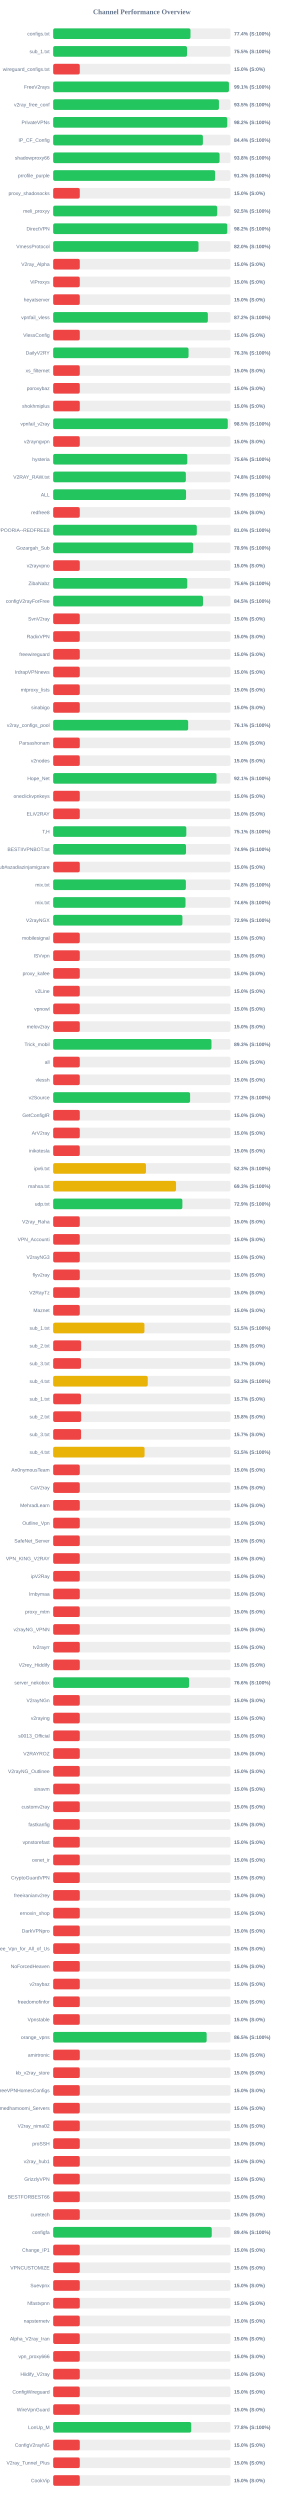
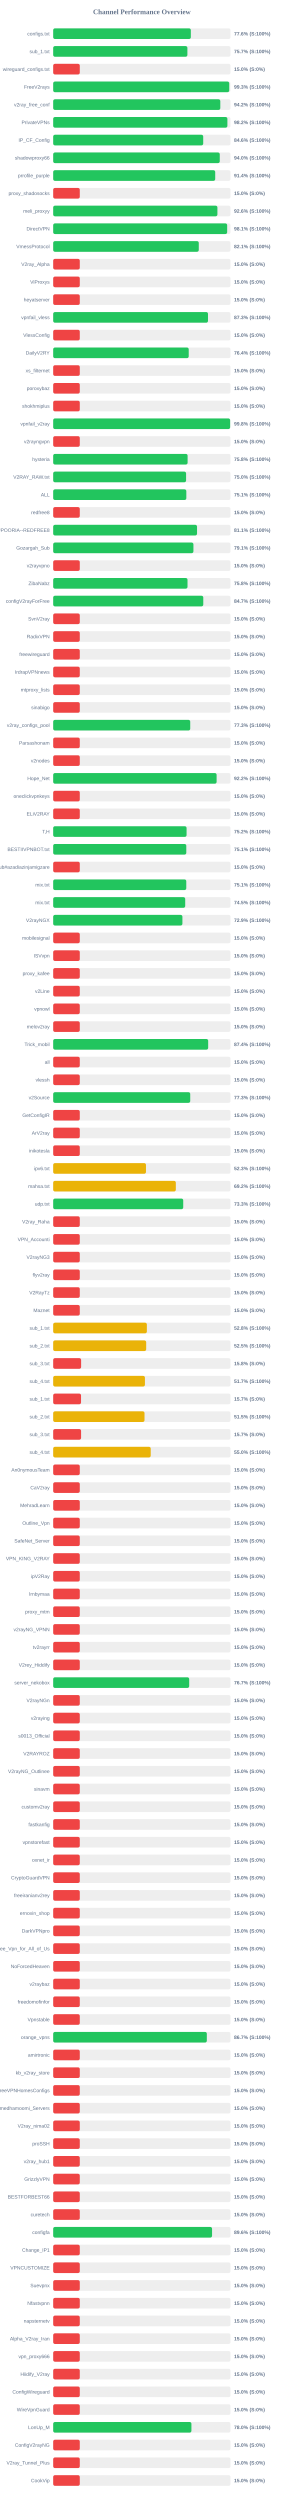
<svg xmlns="http://www.w3.org/2000/svg" width="800" height="7050" version="1.1">
  <style>
        .row { font: 14px Arial; fill: #64748b; }
        .score { font: bold 14px Arial; fill: #64748b; }
    </style>
  <text x="400" y="40" text-anchor="middle" font-size="20px" font-weight="bold" fill="#64748b">Channel Performance Overview</text>
  <rect x="150" y="80" width="500" height="30" fill="#eee" rx="5" />
-   <rect x="150" y="80" width="387.15" height="30" fill="#22c55e" rx="5" />
+   <rect x="150" y="80" width="388.15" height="30" fill="#22c55e" rx="5" />
  <text x="140" y="100" text-anchor="end" class="row">configs.txt</text>
-   <text x="660" y="100" text-anchor="start" class="score">77.4% (S:100%)</text>
+   <text x="660" y="100" text-anchor="start" class="score">77.6% (S:100%)</text>
  <rect x="150" y="130" width="500" height="30" fill="#eee" rx="5" />
-   <rect x="150" y="130" width="377.4" height="30" fill="#22c55e" rx="5" />
+   <rect x="150" y="130" width="378.45" height="30" fill="#22c55e" rx="5" />
  <text x="140" y="150" text-anchor="end" class="row">sub_1.txt</text>
-   <text x="660" y="150" text-anchor="start" class="score">75.5% (S:100%)</text>
+   <text x="660" y="150" text-anchor="start" class="score">75.7% (S:100%)</text>
  <rect x="150" y="180" width="500" height="30" fill="#eee" rx="5" />
  <rect x="150" y="180" width="75.0" height="30" fill="#ef4444" rx="5" />
  <text x="140" y="200" text-anchor="end" class="row">wireguard_configs.txt</text>
  <text x="660" y="200" text-anchor="start" class="score">15.0% (S:0%)</text>
  <rect x="150" y="230" width="500" height="30" fill="#eee" rx="5" />
-   <rect x="150" y="230" width="495.6" height="30" fill="#22c55e" rx="5" />
+   <rect x="150" y="230" width="496.45" height="30" fill="#22c55e" rx="5" />
  <text x="140" y="250" text-anchor="end" class="row">FreeV2rays</text>
-   <text x="660" y="250" text-anchor="start" class="score">99.1% (S:100%)</text>
+   <text x="660" y="250" text-anchor="start" class="score">99.3% (S:100%)</text>
  <rect x="150" y="280" width="500" height="30" fill="#eee" rx="5" />
-   <rect x="150" y="280" width="467.4" height="30" fill="#22c55e" rx="5" />
+   <rect x="150" y="280" width="471.25" height="30" fill="#22c55e" rx="5" />
  <text x="140" y="300" text-anchor="end" class="row">v2ray_free_conf</text>
-   <text x="660" y="300" text-anchor="start" class="score">93.5% (S:100%)</text>
+   <text x="660" y="300" text-anchor="start" class="score">94.2% (S:100%)</text>
  <rect x="150" y="330" width="500" height="30" fill="#eee" rx="5" />
-   <rect x="150" y="330" width="490.85" height="30" fill="#22c55e" rx="5" />
+   <rect x="150" y="330" width="491.25" height="30" fill="#22c55e" rx="5" />
  <text x="140" y="350" text-anchor="end" class="row">PrivateVPNs</text>
  <text x="660" y="350" text-anchor="start" class="score">98.2% (S:100%)</text>
  <rect x="150" y="380" width="500" height="30" fill="#eee" rx="5" />
-   <rect x="150" y="380" width="422.15" height="30" fill="#22c55e" rx="5" />
+   <rect x="150" y="380" width="423.05" height="30" fill="#22c55e" rx="5" />
  <text x="140" y="400" text-anchor="end" class="row">IP_CF_Config</text>
-   <text x="660" y="400" text-anchor="start" class="score">84.4% (S:100%)</text>
+   <text x="660" y="400" text-anchor="start" class="score">84.6% (S:100%)</text>
  <rect x="150" y="430" width="500" height="30" fill="#eee" rx="5" />
-   <rect x="150" y="430" width="469.15" height="30" fill="#22c55e" rx="5" />
+   <rect x="150" y="430" width="469.75" height="30" fill="#22c55e" rx="5" />
  <text x="140" y="450" text-anchor="end" class="row">shadowproxy66</text>
-   <text x="660" y="450" text-anchor="start" class="score">93.8% (S:100%)</text>
+   <text x="660" y="450" text-anchor="start" class="score">94.0% (S:100%)</text>
  <rect x="150" y="480" width="500" height="30" fill="#eee" rx="5" />
-   <rect x="150" y="480" width="456.5" height="30" fill="#22c55e" rx="5" />
+   <rect x="150" y="480" width="456.9" height="30" fill="#22c55e" rx="5" />
  <text x="140" y="500" text-anchor="end" class="row">prrofile_purple</text>
-   <text x="660" y="500" text-anchor="start" class="score">91.3% (S:100%)</text>
+   <text x="660" y="500" text-anchor="start" class="score">91.4% (S:100%)</text>
  <rect x="150" y="530" width="500" height="30" fill="#eee" rx="5" />
  <rect x="150" y="530" width="75.0" height="30" fill="#ef4444" rx="5" />
  <text x="140" y="550" text-anchor="end" class="row">proxy_shadosocks</text>
  <text x="660" y="550" text-anchor="start" class="score">15.0% (S:0%)</text>
  <rect x="150" y="580" width="500" height="30" fill="#eee" rx="5" />
-   <rect x="150" y="580" width="462.5" height="30" fill="#22c55e" rx="5" />
+   <rect x="150" y="580" width="463.1" height="30" fill="#22c55e" rx="5" />
  <text x="140" y="600" text-anchor="end" class="row">meli_proxyy</text>
-   <text x="660" y="600" text-anchor="start" class="score">92.5% (S:100%)</text>
+   <text x="660" y="600" text-anchor="start" class="score">92.6% (S:100%)</text>
  <rect x="150" y="630" width="500" height="30" fill="#eee" rx="5" />
-   <rect x="150" y="630" width="490.9" height="30" fill="#22c55e" rx="5" />
+   <rect x="150" y="630" width="490.6" height="30" fill="#22c55e" rx="5" />
  <text x="140" y="650" text-anchor="end" class="row">DirectVPN</text>
-   <text x="660" y="650" text-anchor="start" class="score">98.2% (S:100%)</text>
+   <text x="660" y="650" text-anchor="start" class="score">98.1% (S:100%)</text>
  <rect x="150" y="680" width="500" height="30" fill="#eee" rx="5" />
-   <rect x="150" y="680" width="409.8" height="30" fill="#22c55e" rx="5" />
+   <rect x="150" y="680" width="410.55" height="30" fill="#22c55e" rx="5" />
  <text x="140" y="700" text-anchor="end" class="row">VmessProtocol</text>
-   <text x="660" y="700" text-anchor="start" class="score">82.0% (S:100%)</text>
+   <text x="660" y="700" text-anchor="start" class="score">82.1% (S:100%)</text>
  <rect x="150" y="730" width="500" height="30" fill="#eee" rx="5" />
  <rect x="150" y="730" width="75.0" height="30" fill="#ef4444" rx="5" />
  <text x="140" y="750" text-anchor="end" class="row">V2ray_Alpha</text>
  <text x="660" y="750" text-anchor="start" class="score">15.0% (S:0%)</text>
  <rect x="150" y="780" width="500" height="30" fill="#eee" rx="5" />
  <rect x="150" y="780" width="75.0" height="30" fill="#ef4444" rx="5" />
  <text x="140" y="800" text-anchor="end" class="row">ViProxys</text>
  <text x="660" y="800" text-anchor="start" class="score">15.0% (S:0%)</text>
  <rect x="150" y="830" width="500" height="30" fill="#eee" rx="5" />
  <rect x="150" y="830" width="75.0" height="30" fill="#ef4444" rx="5" />
  <text x="140" y="850" text-anchor="end" class="row">heyatserver</text>
  <text x="660" y="850" text-anchor="start" class="score">15.0% (S:0%)</text>
  <rect x="150" y="880" width="500" height="30" fill="#eee" rx="5" />
-   <rect x="150" y="880" width="436.15" height="30" fill="#22c55e" rx="5" />
+   <rect x="150" y="880" width="436.55" height="30" fill="#22c55e" rx="5" />
  <text x="140" y="900" text-anchor="end" class="row">vpnfail_vless</text>
-   <text x="660" y="900" text-anchor="start" class="score">87.2% (S:100%)</text>
+   <text x="660" y="900" text-anchor="start" class="score">87.3% (S:100%)</text>
  <rect x="150" y="930" width="500" height="30" fill="#eee" rx="5" />
  <rect x="150" y="930" width="75.0" height="30" fill="#ef4444" rx="5" />
  <text x="140" y="950" text-anchor="end" class="row">VlessConfig</text>
  <text x="660" y="950" text-anchor="start" class="score">15.0% (S:0%)</text>
  <rect x="150" y="980" width="500" height="30" fill="#eee" rx="5" />
-   <rect x="150" y="980" width="381.7" height="30" fill="#22c55e" rx="5" />
+   <rect x="150" y="980" width="382.2" height="30" fill="#22c55e" rx="5" />
  <text x="140" y="1000" text-anchor="end" class="row">DailyV2RY</text>
-   <text x="660" y="1000" text-anchor="start" class="score">76.3% (S:100%)</text>
+   <text x="660" y="1000" text-anchor="start" class="score">76.4% (S:100%)</text>
  <rect x="150" y="1030" width="500" height="30" fill="#eee" rx="5" />
  <rect x="150" y="1030" width="75.0" height="30" fill="#ef4444" rx="5" />
  <text x="140" y="1050" text-anchor="end" class="row">xs_filternet</text>
  <text x="660" y="1050" text-anchor="start" class="score">15.0% (S:0%)</text>
  <rect x="150" y="1080" width="500" height="30" fill="#eee" rx="5" />
  <rect x="150" y="1080" width="75.0" height="30" fill="#ef4444" rx="5" />
  <text x="140" y="1100" text-anchor="end" class="row">poroxybaz</text>
  <text x="660" y="1100" text-anchor="start" class="score">15.0% (S:0%)</text>
  <rect x="150" y="1130" width="500" height="30" fill="#eee" rx="5" />
  <rect x="150" y="1130" width="75.0" height="30" fill="#ef4444" rx="5" />
  <text x="140" y="1150" text-anchor="end" class="row">shokhmiplus</text>
  <text x="660" y="1150" text-anchor="start" class="score">15.0% (S:0%)</text>
  <rect x="150" y="1180" width="500" height="30" fill="#eee" rx="5" />
-   <rect x="150" y="1180" width="492.35" height="30" fill="#22c55e" rx="5" />
+   <rect x="150" y="1180" width="498.95" height="30" fill="#22c55e" rx="5" />
  <text x="140" y="1200" text-anchor="end" class="row">vpnfail_v2ray</text>
-   <text x="660" y="1200" text-anchor="start" class="score">98.5% (S:100%)</text>
+   <text x="660" y="1200" text-anchor="start" class="score">99.8% (S:100%)</text>
  <rect x="150" y="1230" width="500" height="30" fill="#eee" rx="5" />
  <rect x="150" y="1230" width="75.0" height="30" fill="#ef4444" rx="5" />
  <text x="140" y="1250" text-anchor="end" class="row">v2rayngvpn</text>
  <text x="660" y="1250" text-anchor="start" class="score">15.0% (S:0%)</text>
  <rect x="150" y="1280" width="500" height="30" fill="#eee" rx="5" />
-   <rect x="150" y="1280" width="378.15" height="30" fill="#22c55e" rx="5" />
+   <rect x="150" y="1280" width="379.05" height="30" fill="#22c55e" rx="5" />
  <text x="140" y="1300" text-anchor="end" class="row">hysteria</text>
-   <text x="660" y="1300" text-anchor="start" class="score">75.6% (S:100%)</text>
+   <text x="660" y="1300" text-anchor="start" class="score">75.8% (S:100%)</text>
  <rect x="150" y="1330" width="500" height="30" fill="#eee" rx="5" />
-   <rect x="150" y="1330" width="374.1" height="30" fill="#22c55e" rx="5" />
+   <rect x="150" y="1330" width="374.75" height="30" fill="#22c55e" rx="5" />
  <text x="140" y="1350" text-anchor="end" class="row">V2RAY_RAW.txt</text>
-   <text x="660" y="1350" text-anchor="start" class="score">74.8% (S:100%)</text>
+   <text x="660" y="1350" text-anchor="start" class="score">75.0% (S:100%)</text>
  <rect x="150" y="1380" width="500" height="30" fill="#eee" rx="5" />
-   <rect x="150" y="1380" width="374.65" height="30" fill="#22c55e" rx="5" />
+   <rect x="150" y="1380" width="375.45" height="30" fill="#22c55e" rx="5" />
  <text x="140" y="1400" text-anchor="end" class="row">ALL</text>
-   <text x="660" y="1400" text-anchor="start" class="score">74.9% (S:100%)</text>
+   <text x="660" y="1400" text-anchor="start" class="score">75.1% (S:100%)</text>
  <rect x="150" y="1430" width="500" height="30" fill="#eee" rx="5" />
  <rect x="150" y="1430" width="75.0" height="30" fill="#ef4444" rx="5" />
  <text x="140" y="1450" text-anchor="end" class="row">redfree8</text>
  <text x="660" y="1450" text-anchor="start" class="score">15.0% (S:0%)</text>
  <rect x="150" y="1480" width="500" height="30" fill="#eee" rx="5" />
-   <rect x="150" y="1480" width="405.0" height="30" fill="#22c55e" rx="5" />
+   <rect x="150" y="1480" width="405.65" height="30" fill="#22c55e" rx="5" />
  <text x="140" y="1500" text-anchor="end" class="row">POORIA--REDFREE8.txt#POORIA--REDFREE8</text>
-   <text x="660" y="1500" text-anchor="start" class="score">81.0% (S:100%)</text>
+   <text x="660" y="1500" text-anchor="start" class="score">81.1% (S:100%)</text>
  <rect x="150" y="1530" width="500" height="30" fill="#eee" rx="5" />
-   <rect x="150" y="1530" width="394.65" height="30" fill="#22c55e" rx="5" />
+   <rect x="150" y="1530" width="395.45" height="30" fill="#22c55e" rx="5" />
  <text x="140" y="1550" text-anchor="end" class="row">Gozargah_Sub</text>
-   <text x="660" y="1550" text-anchor="start" class="score">78.9% (S:100%)</text>
+   <text x="660" y="1550" text-anchor="start" class="score">79.1% (S:100%)</text>
  <rect x="150" y="1580" width="500" height="30" fill="#eee" rx="5" />
  <rect x="150" y="1580" width="75.0" height="30" fill="#ef4444" rx="5" />
  <text x="140" y="1600" text-anchor="end" class="row">v2rayvpno</text>
  <text x="660" y="1600" text-anchor="start" class="score">15.0% (S:0%)</text>
  <rect x="150" y="1630" width="500" height="30" fill="#eee" rx="5" />
-   <rect x="150" y="1630" width="378.0" height="30" fill="#22c55e" rx="5" />
+   <rect x="150" y="1630" width="378.8" height="30" fill="#22c55e" rx="5" />
  <text x="140" y="1650" text-anchor="end" class="row">ZibaNabz</text>
-   <text x="660" y="1650" text-anchor="start" class="score">75.6% (S:100%)</text>
+   <text x="660" y="1650" text-anchor="start" class="score">75.8% (S:100%)</text>
  <rect x="150" y="1680" width="500" height="30" fill="#eee" rx="5" />
-   <rect x="150" y="1680" width="422.45" height="30" fill="#22c55e" rx="5" />
+   <rect x="150" y="1680" width="423.25" height="30" fill="#22c55e" rx="5" />
  <text x="140" y="1700" text-anchor="end" class="row">configV2rayForFree</text>
-   <text x="660" y="1700" text-anchor="start" class="score">84.5% (S:100%)</text>
+   <text x="660" y="1700" text-anchor="start" class="score">84.7% (S:100%)</text>
  <rect x="150" y="1730" width="500" height="30" fill="#eee" rx="5" />
  <rect x="150" y="1730" width="75.0" height="30" fill="#ef4444" rx="5" />
  <text x="140" y="1750" text-anchor="end" class="row">SvnV2ray</text>
  <text x="660" y="1750" text-anchor="start" class="score">15.0% (S:0%)</text>
  <rect x="150" y="1780" width="500" height="30" fill="#eee" rx="5" />
  <rect x="150" y="1780" width="75.0" height="30" fill="#ef4444" rx="5" />
  <text x="140" y="1800" text-anchor="end" class="row">RadixVPN</text>
  <text x="660" y="1800" text-anchor="start" class="score">15.0% (S:0%)</text>
  <rect x="150" y="1830" width="500" height="30" fill="#eee" rx="5" />
  <rect x="150" y="1830" width="75.0" height="30" fill="#ef4444" rx="5" />
  <text x="140" y="1850" text-anchor="end" class="row">freewireguard</text>
  <text x="660" y="1850" text-anchor="start" class="score">15.0% (S:0%)</text>
  <rect x="150" y="1880" width="500" height="30" fill="#eee" rx="5" />
  <rect x="150" y="1880" width="75.0" height="30" fill="#ef4444" rx="5" />
  <text x="140" y="1900" text-anchor="end" class="row">IrdrapVPNnews</text>
  <text x="660" y="1900" text-anchor="start" class="score">15.0% (S:0%)</text>
  <rect x="150" y="1930" width="500" height="30" fill="#eee" rx="5" />
  <rect x="150" y="1930" width="75.0" height="30" fill="#ef4444" rx="5" />
  <text x="140" y="1950" text-anchor="end" class="row">mtproxy_lists</text>
  <text x="660" y="1950" text-anchor="start" class="score">15.0% (S:0%)</text>
  <rect x="150" y="1980" width="500" height="30" fill="#eee" rx="5" />
  <rect x="150" y="1980" width="75.0" height="30" fill="#ef4444" rx="5" />
  <text x="140" y="2000" text-anchor="end" class="row">sinabigo</text>
  <text x="660" y="2000" text-anchor="start" class="score">15.0% (S:0%)</text>
  <rect x="150" y="2030" width="500" height="30" fill="#eee" rx="5" />
-   <rect x="150" y="2030" width="380.6" height="30" fill="#22c55e" rx="5" />
+   <rect x="150" y="2030" width="386.45" height="30" fill="#22c55e" rx="5" />
  <text x="140" y="2050" text-anchor="end" class="row">v2ray_configs_pool</text>
-   <text x="660" y="2050" text-anchor="start" class="score">76.1% (S:100%)</text>
+   <text x="660" y="2050" text-anchor="start" class="score">77.3% (S:100%)</text>
  <rect x="150" y="2080" width="500" height="30" fill="#eee" rx="5" />
  <rect x="150" y="2080" width="75.0" height="30" fill="#ef4444" rx="5" />
  <text x="140" y="2100" text-anchor="end" class="row">Parsashonam</text>
  <text x="660" y="2100" text-anchor="start" class="score">15.0% (S:0%)</text>
  <rect x="150" y="2130" width="500" height="30" fill="#eee" rx="5" />
  <rect x="150" y="2130" width="75.0" height="30" fill="#ef4444" rx="5" />
  <text x="140" y="2150" text-anchor="end" class="row">v2nodes</text>
  <text x="660" y="2150" text-anchor="start" class="score">15.0% (S:0%)</text>
  <rect x="150" y="2180" width="500" height="30" fill="#eee" rx="5" />
-   <rect x="150" y="2180" width="460.6" height="30" fill="#22c55e" rx="5" />
+   <rect x="150" y="2180" width="460.85" height="30" fill="#22c55e" rx="5" />
  <text x="140" y="2200" text-anchor="end" class="row">Hope_Net</text>
-   <text x="660" y="2200" text-anchor="start" class="score">92.1% (S:100%)</text>
+   <text x="660" y="2200" text-anchor="start" class="score">92.2% (S:100%)</text>
  <rect x="150" y="2230" width="500" height="30" fill="#eee" rx="5" />
  <rect x="150" y="2230" width="75.0" height="30" fill="#ef4444" rx="5" />
  <text x="140" y="2250" text-anchor="end" class="row">oneclickvpnkeys</text>
  <text x="660" y="2250" text-anchor="start" class="score">15.0% (S:0%)</text>
  <rect x="150" y="2280" width="500" height="30" fill="#eee" rx="5" />
  <rect x="150" y="2280" width="75.0" height="30" fill="#ef4444" rx="5" />
  <text x="140" y="2300" text-anchor="end" class="row">ELiV2RAY</text>
  <text x="660" y="2300" text-anchor="start" class="score">15.0% (S:0%)</text>
  <rect x="150" y="2330" width="500" height="30" fill="#eee" rx="5" />
-   <rect x="150" y="2330" width="375.4" height="30" fill="#22c55e" rx="5" />
+   <rect x="150" y="2330" width="376.15" height="30" fill="#22c55e" rx="5" />
  <text x="140" y="2350" text-anchor="end" class="row">T,H</text>
-   <text x="660" y="2350" text-anchor="start" class="score">75.1% (S:100%)</text>
+   <text x="660" y="2350" text-anchor="start" class="score">75.2% (S:100%)</text>
  <rect x="150" y="2380" width="500" height="30" fill="#eee" rx="5" />
-   <rect x="150" y="2380" width="374.55" height="30" fill="#22c55e" rx="5" />
+   <rect x="150" y="2380" width="375.35" height="30" fill="#22c55e" rx="5" />
  <text x="140" y="2400" text-anchor="end" class="row">BESTIIVPNBOT.txt</text>
-   <text x="660" y="2400" text-anchor="start" class="score">74.9% (S:100%)</text>
+   <text x="660" y="2400" text-anchor="start" class="score">75.1% (S:100%)</text>
  <rect x="150" y="2430" width="500" height="30" fill="#eee" rx="5" />
  <rect x="150" y="2430" width="75.0" height="30" fill="#ef4444" rx="5" />
  <text x="140" y="2450" text-anchor="end" class="row">Sub#azadiazinjamigzare</text>
  <text x="660" y="2450" text-anchor="start" class="score">15.0% (S:0%)</text>
  <rect x="150" y="2480" width="500" height="30" fill="#eee" rx="5" />
-   <rect x="150" y="2480" width="374.15" height="30" fill="#22c55e" rx="5" />
+   <rect x="150" y="2480" width="375.3" height="30" fill="#22c55e" rx="5" />
  <text x="140" y="2500" text-anchor="end" class="row">mix.txt</text>
-   <text x="660" y="2500" text-anchor="start" class="score">74.8% (S:100%)</text>
+   <text x="660" y="2500" text-anchor="start" class="score">75.1% (S:100%)</text>
  <rect x="150" y="2530" width="500" height="30" fill="#eee" rx="5" />
-   <rect x="150" y="2530" width="373.1" height="30" fill="#22c55e" rx="5" />
+   <rect x="150" y="2530" width="372.3" height="30" fill="#22c55e" rx="5" />
  <text x="140" y="2550" text-anchor="end" class="row">mix.txt</text>
-   <text x="660" y="2550" text-anchor="start" class="score">74.6% (S:100%)</text>
+   <text x="660" y="2550" text-anchor="start" class="score">74.5% (S:100%)</text>
  <rect x="150" y="2580" width="500" height="30" fill="#eee" rx="5" />
  <rect x="150" y="2580" width="364.4" height="30" fill="#22c55e" rx="5" />
  <text x="140" y="2600" text-anchor="end" class="row">V2rayNGX</text>
  <text x="660" y="2600" text-anchor="start" class="score">72.9% (S:100%)</text>
  <rect x="150" y="2630" width="500" height="30" fill="#eee" rx="5" />
  <rect x="150" y="2630" width="75.0" height="30" fill="#ef4444" rx="5" />
  <text x="140" y="2650" text-anchor="end" class="row">mobilesignal</text>
  <text x="660" y="2650" text-anchor="start" class="score">15.0% (S:0%)</text>
  <rect x="150" y="2680" width="500" height="30" fill="#eee" rx="5" />
  <rect x="150" y="2680" width="75.0" height="30" fill="#ef4444" rx="5" />
  <text x="140" y="2700" text-anchor="end" class="row">ISVvpn</text>
  <text x="660" y="2700" text-anchor="start" class="score">15.0% (S:0%)</text>
  <rect x="150" y="2730" width="500" height="30" fill="#eee" rx="5" />
  <rect x="150" y="2730" width="75.0" height="30" fill="#ef4444" rx="5" />
  <text x="140" y="2750" text-anchor="end" class="row">proxy_kafee</text>
  <text x="660" y="2750" text-anchor="start" class="score">15.0% (S:0%)</text>
  <rect x="150" y="2780" width="500" height="30" fill="#eee" rx="5" />
  <rect x="150" y="2780" width="75.0" height="30" fill="#ef4444" rx="5" />
  <text x="140" y="2800" text-anchor="end" class="row">v2Line</text>
  <text x="660" y="2800" text-anchor="start" class="score">15.0% (S:0%)</text>
  <rect x="150" y="2830" width="500" height="30" fill="#eee" rx="5" />
  <rect x="150" y="2830" width="75.0" height="30" fill="#ef4444" rx="5" />
  <text x="140" y="2850" text-anchor="end" class="row">vpnowl</text>
  <text x="660" y="2850" text-anchor="start" class="score">15.0% (S:0%)</text>
  <rect x="150" y="2880" width="500" height="30" fill="#eee" rx="5" />
  <rect x="150" y="2880" width="75.0" height="30" fill="#ef4444" rx="5" />
  <text x="140" y="2900" text-anchor="end" class="row">melov2ray</text>
  <text x="660" y="2900" text-anchor="start" class="score">15.0% (S:0%)</text>
  <rect x="150" y="2930" width="500" height="30" fill="#eee" rx="5" />
-   <rect x="150" y="2930" width="446.35" height="30" fill="#22c55e" rx="5" />
+   <rect x="150" y="2930" width="437.05" height="30" fill="#22c55e" rx="5" />
  <text x="140" y="2950" text-anchor="end" class="row">Trick_mobil</text>
-   <text x="660" y="2950" text-anchor="start" class="score">89.3% (S:100%)</text>
+   <text x="660" y="2950" text-anchor="start" class="score">87.4% (S:100%)</text>
  <rect x="150" y="2980" width="500" height="30" fill="#eee" rx="5" />
  <rect x="150" y="2980" width="75.0" height="30" fill="#ef4444" rx="5" />
  <text x="140" y="3000" text-anchor="end" class="row">all</text>
  <text x="660" y="3000" text-anchor="start" class="score">15.0% (S:0%)</text>
  <rect x="150" y="3030" width="500" height="30" fill="#eee" rx="5" />
  <rect x="150" y="3030" width="75.0" height="30" fill="#ef4444" rx="5" />
  <text x="140" y="3050" text-anchor="end" class="row">vlessh</text>
  <text x="660" y="3050" text-anchor="start" class="score">15.0% (S:0%)</text>
  <rect x="150" y="3080" width="500" height="30" fill="#eee" rx="5" />
-   <rect x="150" y="3080" width="386.1" height="30" fill="#22c55e" rx="5" />
+   <rect x="150" y="3080" width="386.45" height="30" fill="#22c55e" rx="5" />
  <text x="140" y="3100" text-anchor="end" class="row">v2Source</text>
-   <text x="660" y="3100" text-anchor="start" class="score">77.2% (S:100%)</text>
+   <text x="660" y="3100" text-anchor="start" class="score">77.3% (S:100%)</text>
  <rect x="150" y="3130" width="500" height="30" fill="#eee" rx="5" />
  <rect x="150" y="3130" width="75.0" height="30" fill="#ef4444" rx="5" />
  <text x="140" y="3150" text-anchor="end" class="row">GetConfigIR</text>
  <text x="660" y="3150" text-anchor="start" class="score">15.0% (S:0%)</text>
  <rect x="150" y="3180" width="500" height="30" fill="#eee" rx="5" />
  <rect x="150" y="3180" width="75.0" height="30" fill="#ef4444" rx="5" />
  <text x="140" y="3200" text-anchor="end" class="row">ArV2ray</text>
  <text x="660" y="3200" text-anchor="start" class="score">15.0% (S:0%)</text>
  <rect x="150" y="3230" width="500" height="30" fill="#eee" rx="5" />
  <rect x="150" y="3230" width="75.0" height="30" fill="#ef4444" rx="5" />
  <text x="140" y="3250" text-anchor="end" class="row">inikotesla</text>
  <text x="660" y="3250" text-anchor="start" class="score">15.0% (S:0%)</text>
  <rect x="150" y="3280" width="500" height="30" fill="#eee" rx="5" />
  <rect x="150" y="3280" width="261.65" height="30" fill="#eab308" rx="5" />
  <text x="140" y="3300" text-anchor="end" class="row">ipv6.txt</text>
  <text x="660" y="3300" text-anchor="start" class="score">52.3% (S:100%)</text>
  <rect x="150" y="3330" width="500" height="30" fill="#eee" rx="5" />
-   <rect x="150" y="3330" width="346.45" height="30" fill="#eab308" rx="5" />
+   <rect x="150" y="3330" width="345.85" height="30" fill="#eab308" rx="5" />
  <text x="140" y="3350" text-anchor="end" class="row">mahsa.txt</text>
-   <text x="660" y="3350" text-anchor="start" class="score">69.3% (S:100%)</text>
+   <text x="660" y="3350" text-anchor="start" class="score">69.2% (S:100%)</text>
  <rect x="150" y="3380" width="500" height="30" fill="#eee" rx="5" />
-   <rect x="150" y="3380" width="364.3" height="30" fill="#22c55e" rx="5" />
+   <rect x="150" y="3380" width="366.7" height="30" fill="#22c55e" rx="5" />
  <text x="140" y="3400" text-anchor="end" class="row">udp.txt</text>
-   <text x="660" y="3400" text-anchor="start" class="score">72.9% (S:100%)</text>
+   <text x="660" y="3400" text-anchor="start" class="score">73.3% (S:100%)</text>
  <rect x="150" y="3430" width="500" height="30" fill="#eee" rx="5" />
  <rect x="150" y="3430" width="75.0" height="30" fill="#ef4444" rx="5" />
  <text x="140" y="3450" text-anchor="end" class="row">V2ray_Raha</text>
  <text x="660" y="3450" text-anchor="start" class="score">15.0% (S:0%)</text>
  <rect x="150" y="3480" width="500" height="30" fill="#eee" rx="5" />
  <rect x="150" y="3480" width="75.0" height="30" fill="#ef4444" rx="5" />
  <text x="140" y="3500" text-anchor="end" class="row">VPN_Accounti</text>
  <text x="660" y="3500" text-anchor="start" class="score">15.0% (S:0%)</text>
  <rect x="150" y="3530" width="500" height="30" fill="#eee" rx="5" />
  <rect x="150" y="3530" width="75.0" height="30" fill="#ef4444" rx="5" />
  <text x="140" y="3550" text-anchor="end" class="row">V2rayNG3</text>
  <text x="660" y="3550" text-anchor="start" class="score">15.0% (S:0%)</text>
  <rect x="150" y="3580" width="500" height="30" fill="#eee" rx="5" />
  <rect x="150" y="3580" width="75.0" height="30" fill="#ef4444" rx="5" />
  <text x="140" y="3600" text-anchor="end" class="row">flyv2ray</text>
  <text x="660" y="3600" text-anchor="start" class="score">15.0% (S:0%)</text>
  <rect x="150" y="3630" width="500" height="30" fill="#eee" rx="5" />
  <rect x="150" y="3630" width="75.0" height="30" fill="#ef4444" rx="5" />
  <text x="140" y="3650" text-anchor="end" class="row">V2RayTz</text>
  <text x="660" y="3650" text-anchor="start" class="score">15.0% (S:0%)</text>
  <rect x="150" y="3680" width="500" height="30" fill="#eee" rx="5" />
  <rect x="150" y="3680" width="75.0" height="30" fill="#ef4444" rx="5" />
  <text x="140" y="3700" text-anchor="end" class="row">Maznet</text>
  <text x="660" y="3700" text-anchor="start" class="score">15.0% (S:0%)</text>
  <rect x="150" y="3730" width="500" height="30" fill="#eee" rx="5" />
-   <rect x="150" y="3730" width="257.35" height="30" fill="#eab308" rx="5" />
+   <rect x="150" y="3730" width="264.15" height="30" fill="#eab308" rx="5" />
  <text x="140" y="3750" text-anchor="end" class="row">sub_1.txt</text>
-   <text x="660" y="3750" text-anchor="start" class="score">51.5% (S:100%)</text>
+   <text x="660" y="3750" text-anchor="start" class="score">52.8% (S:100%)</text>
  <rect x="150" y="3780" width="500" height="30" fill="#eee" rx="5" />
-   <rect x="150" y="3780" width="78.9" height="30" fill="#ef4444" rx="5" />
+   <rect x="150" y="3780" width="262.25" height="30" fill="#eab308" rx="5" />
  <text x="140" y="3800" text-anchor="end" class="row">sub_2.txt</text>
-   <text x="660" y="3800" text-anchor="start" class="score">15.8% (S:0%)</text>
+   <text x="660" y="3800" text-anchor="start" class="score">52.5% (S:100%)</text>
  <rect x="150" y="3830" width="500" height="30" fill="#eee" rx="5" />
-   <rect x="150" y="3830" width="78.5" height="30" fill="#ef4444" rx="5" />
+   <rect x="150" y="3830" width="78.75" height="30" fill="#ef4444" rx="5" />
  <text x="140" y="3850" text-anchor="end" class="row">sub_3.txt</text>
-   <text x="660" y="3850" text-anchor="start" class="score">15.7% (S:0%)</text>
+   <text x="660" y="3850" text-anchor="start" class="score">15.8% (S:0%)</text>
  <rect x="150" y="3880" width="500" height="30" fill="#eee" rx="5" />
-   <rect x="150" y="3880" width="266.65" height="30" fill="#eab308" rx="5" />
+   <rect x="150" y="3880" width="258.7" height="30" fill="#eab308" rx="5" />
  <text x="140" y="3900" text-anchor="end" class="row">sub_4.txt</text>
-   <text x="660" y="3900" text-anchor="start" class="score">53.3% (S:100%)</text>
+   <text x="660" y="3900" text-anchor="start" class="score">51.7% (S:100%)</text>
  <rect x="150" y="3930" width="500" height="30" fill="#eee" rx="5" />
  <rect x="150" y="3930" width="78.5" height="30" fill="#ef4444" rx="5" />
  <text x="140" y="3950" text-anchor="end" class="row">sub_1.txt</text>
  <text x="660" y="3950" text-anchor="start" class="score">15.7% (S:0%)</text>
  <rect x="150" y="3980" width="500" height="30" fill="#eee" rx="5" />
-   <rect x="150" y="3980" width="78.9" height="30" fill="#ef4444" rx="5" />
+   <rect x="150" y="3980" width="257.55" height="30" fill="#eab308" rx="5" />
  <text x="140" y="4000" text-anchor="end" class="row">sub_2.txt</text>
-   <text x="660" y="4000" text-anchor="start" class="score">15.8% (S:0%)</text>
+   <text x="660" y="4000" text-anchor="start" class="score">51.5% (S:100%)</text>
  <rect x="150" y="4030" width="500" height="30" fill="#eee" rx="5" />
  <rect x="150" y="4030" width="78.65" height="30" fill="#ef4444" rx="5" />
  <text x="140" y="4050" text-anchor="end" class="row">sub_3.txt</text>
  <text x="660" y="4050" text-anchor="start" class="score">15.7% (S:0%)</text>
  <rect x="150" y="4080" width="500" height="30" fill="#eee" rx="5" />
-   <rect x="150" y="4080" width="257.7" height="30" fill="#eab308" rx="5" />
+   <rect x="150" y="4080" width="275.05" height="30" fill="#eab308" rx="5" />
  <text x="140" y="4100" text-anchor="end" class="row">sub_4.txt</text>
-   <text x="660" y="4100" text-anchor="start" class="score">51.5% (S:100%)</text>
+   <text x="660" y="4100" text-anchor="start" class="score">55.0% (S:100%)</text>
  <rect x="150" y="4130" width="500" height="30" fill="#eee" rx="5" />
  <rect x="150" y="4130" width="75.0" height="30" fill="#ef4444" rx="5" />
  <text x="140" y="4150" text-anchor="end" class="row">An0nymousTeam</text>
  <text x="660" y="4150" text-anchor="start" class="score">15.0% (S:0%)</text>
  <rect x="150" y="4180" width="500" height="30" fill="#eee" rx="5" />
  <rect x="150" y="4180" width="75.0" height="30" fill="#ef4444" rx="5" />
  <text x="140" y="4200" text-anchor="end" class="row">CaV2ray</text>
  <text x="660" y="4200" text-anchor="start" class="score">15.0% (S:0%)</text>
  <rect x="150" y="4230" width="500" height="30" fill="#eee" rx="5" />
  <rect x="150" y="4230" width="75.0" height="30" fill="#ef4444" rx="5" />
  <text x="140" y="4250" text-anchor="end" class="row">MehradLearn</text>
  <text x="660" y="4250" text-anchor="start" class="score">15.0% (S:0%)</text>
  <rect x="150" y="4280" width="500" height="30" fill="#eee" rx="5" />
  <rect x="150" y="4280" width="75.0" height="30" fill="#ef4444" rx="5" />
  <text x="140" y="4300" text-anchor="end" class="row">Outline_Vpn</text>
  <text x="660" y="4300" text-anchor="start" class="score">15.0% (S:0%)</text>
  <rect x="150" y="4330" width="500" height="30" fill="#eee" rx="5" />
  <rect x="150" y="4330" width="75.0" height="30" fill="#ef4444" rx="5" />
  <text x="140" y="4350" text-anchor="end" class="row">SafeNet_Server</text>
  <text x="660" y="4350" text-anchor="start" class="score">15.0% (S:0%)</text>
  <rect x="150" y="4380" width="500" height="30" fill="#eee" rx="5" />
  <rect x="150" y="4380" width="75.0" height="30" fill="#ef4444" rx="5" />
  <text x="140" y="4400" text-anchor="end" class="row">VPN_KING_V2RAY</text>
  <text x="660" y="4400" text-anchor="start" class="score">15.0% (S:0%)</text>
  <rect x="150" y="4430" width="500" height="30" fill="#eee" rx="5" />
  <rect x="150" y="4430" width="75.0" height="30" fill="#ef4444" rx="5" />
  <text x="140" y="4450" text-anchor="end" class="row">ipV2Ray</text>
  <text x="660" y="4450" text-anchor="start" class="score">15.0% (S:0%)</text>
  <rect x="150" y="4480" width="500" height="30" fill="#eee" rx="5" />
  <rect x="150" y="4480" width="75.0" height="30" fill="#ef4444" rx="5" />
  <text x="140" y="4500" text-anchor="end" class="row">lrnbymaa</text>
  <text x="660" y="4500" text-anchor="start" class="score">15.0% (S:0%)</text>
  <rect x="150" y="4530" width="500" height="30" fill="#eee" rx="5" />
  <rect x="150" y="4530" width="75.0" height="30" fill="#ef4444" rx="5" />
  <text x="140" y="4550" text-anchor="end" class="row">proxy_mtm</text>
  <text x="660" y="4550" text-anchor="start" class="score">15.0% (S:0%)</text>
  <rect x="150" y="4580" width="500" height="30" fill="#eee" rx="5" />
  <rect x="150" y="4580" width="75.0" height="30" fill="#ef4444" rx="5" />
  <text x="140" y="4600" text-anchor="end" class="row">v2rayNG_VPNN</text>
  <text x="660" y="4600" text-anchor="start" class="score">15.0% (S:0%)</text>
  <rect x="150" y="4630" width="500" height="30" fill="#eee" rx="5" />
  <rect x="150" y="4630" width="75.0" height="30" fill="#ef4444" rx="5" />
  <text x="140" y="4650" text-anchor="end" class="row">tv2rayrr</text>
  <text x="660" y="4650" text-anchor="start" class="score">15.0% (S:0%)</text>
  <rect x="150" y="4680" width="500" height="30" fill="#eee" rx="5" />
  <rect x="150" y="4680" width="75.0" height="30" fill="#ef4444" rx="5" />
  <text x="140" y="4700" text-anchor="end" class="row">V2rey_Hiddify</text>
  <text x="660" y="4700" text-anchor="start" class="score">15.0% (S:0%)</text>
  <rect x="150" y="4730" width="500" height="30" fill="#eee" rx="5" />
-   <rect x="150" y="4730" width="383.1" height="30" fill="#22c55e" rx="5" />
+   <rect x="150" y="4730" width="383.5" height="30" fill="#22c55e" rx="5" />
  <text x="140" y="4750" text-anchor="end" class="row">server_nekobox</text>
-   <text x="660" y="4750" text-anchor="start" class="score">76.6% (S:100%)</text>
+   <text x="660" y="4750" text-anchor="start" class="score">76.7% (S:100%)</text>
  <rect x="150" y="4780" width="500" height="30" fill="#eee" rx="5" />
  <rect x="150" y="4780" width="75.0" height="30" fill="#ef4444" rx="5" />
  <text x="140" y="4800" text-anchor="end" class="row">V2rayNGn</text>
  <text x="660" y="4800" text-anchor="start" class="score">15.0% (S:0%)</text>
  <rect x="150" y="4830" width="500" height="30" fill="#eee" rx="5" />
  <rect x="150" y="4830" width="75.0" height="30" fill="#ef4444" rx="5" />
  <text x="140" y="4850" text-anchor="end" class="row">v2raying</text>
  <text x="660" y="4850" text-anchor="start" class="score">15.0% (S:0%)</text>
  <rect x="150" y="4880" width="500" height="30" fill="#eee" rx="5" />
  <rect x="150" y="4880" width="75.0" height="30" fill="#ef4444" rx="5" />
  <text x="140" y="4900" text-anchor="end" class="row">s0013_Official</text>
  <text x="660" y="4900" text-anchor="start" class="score">15.0% (S:0%)</text>
  <rect x="150" y="4930" width="500" height="30" fill="#eee" rx="5" />
  <rect x="150" y="4930" width="75.0" height="30" fill="#ef4444" rx="5" />
  <text x="140" y="4950" text-anchor="end" class="row">V2RAYROZ</text>
  <text x="660" y="4950" text-anchor="start" class="score">15.0% (S:0%)</text>
  <rect x="150" y="4980" width="500" height="30" fill="#eee" rx="5" />
  <rect x="150" y="4980" width="75.0" height="30" fill="#ef4444" rx="5" />
  <text x="140" y="5000" text-anchor="end" class="row">V2rayNG_Outlinee</text>
  <text x="660" y="5000" text-anchor="start" class="score">15.0% (S:0%)</text>
  <rect x="150" y="5030" width="500" height="30" fill="#eee" rx="5" />
  <rect x="150" y="5030" width="75.0" height="30" fill="#ef4444" rx="5" />
  <text x="140" y="5050" text-anchor="end" class="row">sinavm</text>
  <text x="660" y="5050" text-anchor="start" class="score">15.0% (S:0%)</text>
  <rect x="150" y="5080" width="500" height="30" fill="#eee" rx="5" />
  <rect x="150" y="5080" width="75.0" height="30" fill="#ef4444" rx="5" />
  <text x="140" y="5100" text-anchor="end" class="row">customv2ray</text>
  <text x="660" y="5100" text-anchor="start" class="score">15.0% (S:0%)</text>
  <rect x="150" y="5130" width="500" height="30" fill="#eee" rx="5" />
  <rect x="150" y="5130" width="75.0" height="30" fill="#ef4444" rx="5" />
  <text x="140" y="5150" text-anchor="end" class="row">fastkanfig</text>
  <text x="660" y="5150" text-anchor="start" class="score">15.0% (S:0%)</text>
  <rect x="150" y="5180" width="500" height="30" fill="#eee" rx="5" />
  <rect x="150" y="5180" width="75.0" height="30" fill="#ef4444" rx="5" />
  <text x="140" y="5200" text-anchor="end" class="row">vpnstorefast</text>
  <text x="660" y="5200" text-anchor="start" class="score">15.0% (S:0%)</text>
  <rect x="150" y="5230" width="500" height="30" fill="#eee" rx="5" />
  <rect x="150" y="5230" width="75.0" height="30" fill="#ef4444" rx="5" />
  <text x="140" y="5250" text-anchor="end" class="row">oxnet_ir</text>
  <text x="660" y="5250" text-anchor="start" class="score">15.0% (S:0%)</text>
  <rect x="150" y="5280" width="500" height="30" fill="#eee" rx="5" />
  <rect x="150" y="5280" width="75.0" height="30" fill="#ef4444" rx="5" />
  <text x="140" y="5300" text-anchor="end" class="row">CryptoGuardVPN</text>
  <text x="660" y="5300" text-anchor="start" class="score">15.0% (S:0%)</text>
  <rect x="150" y="5330" width="500" height="30" fill="#eee" rx="5" />
  <rect x="150" y="5330" width="75.0" height="30" fill="#ef4444" rx="5" />
  <text x="140" y="5350" text-anchor="end" class="row">freeiranianv2rey</text>
  <text x="660" y="5350" text-anchor="start" class="score">15.0% (S:0%)</text>
  <rect x="150" y="5380" width="500" height="30" fill="#eee" rx="5" />
  <rect x="150" y="5380" width="75.0" height="30" fill="#ef4444" rx="5" />
  <text x="140" y="5400" text-anchor="end" class="row">ernoxin_shop</text>
  <text x="660" y="5400" text-anchor="start" class="score">15.0% (S:0%)</text>
  <rect x="150" y="5430" width="500" height="30" fill="#eee" rx="5" />
  <rect x="150" y="5430" width="75.0" height="30" fill="#ef4444" rx="5" />
  <text x="140" y="5450" text-anchor="end" class="row">DarkVPNpro</text>
  <text x="660" y="5450" text-anchor="start" class="score">15.0% (S:0%)</text>
  <rect x="150" y="5480" width="500" height="30" fill="#eee" rx="5" />
  <rect x="150" y="5480" width="75.0" height="30" fill="#ef4444" rx="5" />
  <text x="140" y="5500" text-anchor="end" class="row">Free_Vpn_for_All_of_Us</text>
  <text x="660" y="5500" text-anchor="start" class="score">15.0% (S:0%)</text>
  <rect x="150" y="5530" width="500" height="30" fill="#eee" rx="5" />
  <rect x="150" y="5530" width="75.0" height="30" fill="#ef4444" rx="5" />
  <text x="140" y="5550" text-anchor="end" class="row">NoForcedHeaven</text>
  <text x="660" y="5550" text-anchor="start" class="score">15.0% (S:0%)</text>
  <rect x="150" y="5580" width="500" height="30" fill="#eee" rx="5" />
  <rect x="150" y="5580" width="75.0" height="30" fill="#ef4444" rx="5" />
  <text x="140" y="5600" text-anchor="end" class="row">v2raybaz</text>
  <text x="660" y="5600" text-anchor="start" class="score">15.0% (S:0%)</text>
  <rect x="150" y="5630" width="500" height="30" fill="#eee" rx="5" />
  <rect x="150" y="5630" width="75.0" height="30" fill="#ef4444" rx="5" />
  <text x="140" y="5650" text-anchor="end" class="row">freedomofinfor</text>
  <text x="660" y="5650" text-anchor="start" class="score">15.0% (S:0%)</text>
  <rect x="150" y="5680" width="500" height="30" fill="#eee" rx="5" />
  <rect x="150" y="5680" width="75.0" height="30" fill="#ef4444" rx="5" />
  <text x="140" y="5700" text-anchor="end" class="row">Vpnstable</text>
  <text x="660" y="5700" text-anchor="start" class="score">15.0% (S:0%)</text>
  <rect x="150" y="5730" width="500" height="30" fill="#eee" rx="5" />
-   <rect x="150" y="5730" width="432.75" height="30" fill="#22c55e" rx="5" />
+   <rect x="150" y="5730" width="433.25" height="30" fill="#22c55e" rx="5" />
  <text x="140" y="5750" text-anchor="end" class="row">orange_vpns</text>
-   <text x="660" y="5750" text-anchor="start" class="score">86.5% (S:100%)</text>
+   <text x="660" y="5750" text-anchor="start" class="score">86.7% (S:100%)</text>
  <rect x="150" y="5780" width="500" height="30" fill="#eee" rx="5" />
  <rect x="150" y="5780" width="75.0" height="30" fill="#ef4444" rx="5" />
  <text x="140" y="5800" text-anchor="end" class="row">amirtronic</text>
  <text x="660" y="5800" text-anchor="start" class="score">15.0% (S:0%)</text>
  <rect x="150" y="5830" width="500" height="30" fill="#eee" rx="5" />
  <rect x="150" y="5830" width="75.0" height="30" fill="#ef4444" rx="5" />
  <text x="140" y="5850" text-anchor="end" class="row">kb_v2ray_store</text>
  <text x="660" y="5850" text-anchor="start" class="score">15.0% (S:0%)</text>
  <rect x="150" y="5880" width="500" height="30" fill="#eee" rx="5" />
  <rect x="150" y="5880" width="75.0" height="30" fill="#ef4444" rx="5" />
  <text x="140" y="5900" text-anchor="end" class="row">FreeVPNHomesConfigs</text>
  <text x="660" y="5900" text-anchor="start" class="score">15.0% (S:0%)</text>
  <rect x="150" y="5930" width="500" height="30" fill="#eee" rx="5" />
  <rect x="150" y="5930" width="75.0" height="30" fill="#ef4444" rx="5" />
  <text x="140" y="5950" text-anchor="end" class="row">Ahmedhamoomi_Servers</text>
  <text x="660" y="5950" text-anchor="start" class="score">15.0% (S:0%)</text>
  <rect x="150" y="5980" width="500" height="30" fill="#eee" rx="5" />
  <rect x="150" y="5980" width="75.0" height="30" fill="#ef4444" rx="5" />
  <text x="140" y="6000" text-anchor="end" class="row">V2ray_nima02</text>
  <text x="660" y="6000" text-anchor="start" class="score">15.0% (S:0%)</text>
  <rect x="150" y="6030" width="500" height="30" fill="#eee" rx="5" />
  <rect x="150" y="6030" width="75.0" height="30" fill="#ef4444" rx="5" />
  <text x="140" y="6050" text-anchor="end" class="row">proSSH</text>
  <text x="660" y="6050" text-anchor="start" class="score">15.0% (S:0%)</text>
  <rect x="150" y="6080" width="500" height="30" fill="#eee" rx="5" />
  <rect x="150" y="6080" width="75.0" height="30" fill="#ef4444" rx="5" />
  <text x="140" y="6100" text-anchor="end" class="row">v2ray_hub1</text>
  <text x="660" y="6100" text-anchor="start" class="score">15.0% (S:0%)</text>
  <rect x="150" y="6130" width="500" height="30" fill="#eee" rx="5" />
  <rect x="150" y="6130" width="75.0" height="30" fill="#ef4444" rx="5" />
  <text x="140" y="6150" text-anchor="end" class="row">GrizzlyVPN</text>
  <text x="660" y="6150" text-anchor="start" class="score">15.0% (S:0%)</text>
  <rect x="150" y="6180" width="500" height="30" fill="#eee" rx="5" />
  <rect x="150" y="6180" width="75.0" height="30" fill="#ef4444" rx="5" />
  <text x="140" y="6200" text-anchor="end" class="row">BESTFORBEST66</text>
  <text x="660" y="6200" text-anchor="start" class="score">15.0% (S:0%)</text>
  <rect x="150" y="6230" width="500" height="30" fill="#eee" rx="5" />
  <rect x="150" y="6230" width="75.0" height="30" fill="#ef4444" rx="5" />
  <text x="140" y="6250" text-anchor="end" class="row">curetech</text>
  <text x="660" y="6250" text-anchor="start" class="score">15.0% (S:0%)</text>
  <rect x="150" y="6280" width="500" height="30" fill="#eee" rx="5" />
-   <rect x="150" y="6280" width="447.15" height="30" fill="#22c55e" rx="5" />
+   <rect x="150" y="6280" width="448.0" height="30" fill="#22c55e" rx="5" />
  <text x="140" y="6300" text-anchor="end" class="row">configfa</text>
-   <text x="660" y="6300" text-anchor="start" class="score">89.4% (S:100%)</text>
+   <text x="660" y="6300" text-anchor="start" class="score">89.6% (S:100%)</text>
  <rect x="150" y="6330" width="500" height="30" fill="#eee" rx="5" />
  <rect x="150" y="6330" width="75.0" height="30" fill="#ef4444" rx="5" />
  <text x="140" y="6350" text-anchor="end" class="row">Change_IP1</text>
  <text x="660" y="6350" text-anchor="start" class="score">15.0% (S:0%)</text>
  <rect x="150" y="6380" width="500" height="30" fill="#eee" rx="5" />
  <rect x="150" y="6380" width="75.0" height="30" fill="#ef4444" rx="5" />
  <text x="140" y="6400" text-anchor="end" class="row">VPNCUSTOMIZE</text>
  <text x="660" y="6400" text-anchor="start" class="score">15.0% (S:0%)</text>
  <rect x="150" y="6430" width="500" height="30" fill="#eee" rx="5" />
  <rect x="150" y="6430" width="75.0" height="30" fill="#ef4444" rx="5" />
  <text x="140" y="6450" text-anchor="end" class="row">Suevpnx</text>
  <text x="660" y="6450" text-anchor="start" class="score">15.0% (S:0%)</text>
  <rect x="150" y="6480" width="500" height="30" fill="#eee" rx="5" />
  <rect x="150" y="6480" width="75.0" height="30" fill="#ef4444" rx="5" />
  <text x="140" y="6500" text-anchor="end" class="row">Nfastvpnn</text>
  <text x="660" y="6500" text-anchor="start" class="score">15.0% (S:0%)</text>
  <rect x="150" y="6530" width="500" height="30" fill="#eee" rx="5" />
  <rect x="150" y="6530" width="75.0" height="30" fill="#ef4444" rx="5" />
  <text x="140" y="6550" text-anchor="end" class="row">napsternetv</text>
  <text x="660" y="6550" text-anchor="start" class="score">15.0% (S:0%)</text>
  <rect x="150" y="6580" width="500" height="30" fill="#eee" rx="5" />
  <rect x="150" y="6580" width="75.0" height="30" fill="#ef4444" rx="5" />
  <text x="140" y="6600" text-anchor="end" class="row">Alpha_V2ray_Iran</text>
  <text x="660" y="6600" text-anchor="start" class="score">15.0% (S:0%)</text>
  <rect x="150" y="6630" width="500" height="30" fill="#eee" rx="5" />
  <rect x="150" y="6630" width="75.0" height="30" fill="#ef4444" rx="5" />
  <text x="140" y="6650" text-anchor="end" class="row">vpn_proxy666</text>
  <text x="660" y="6650" text-anchor="start" class="score">15.0% (S:0%)</text>
  <rect x="150" y="6680" width="500" height="30" fill="#eee" rx="5" />
  <rect x="150" y="6680" width="75.0" height="30" fill="#ef4444" rx="5" />
  <text x="140" y="6700" text-anchor="end" class="row">Hiidify_V2ray</text>
  <text x="660" y="6700" text-anchor="start" class="score">15.0% (S:0%)</text>
  <rect x="150" y="6730" width="500" height="30" fill="#eee" rx="5" />
  <rect x="150" y="6730" width="75.0" height="30" fill="#ef4444" rx="5" />
  <text x="140" y="6750" text-anchor="end" class="row">ConfigWireguard</text>
  <text x="660" y="6750" text-anchor="start" class="score">15.0% (S:0%)</text>
  <rect x="150" y="6780" width="500" height="30" fill="#eee" rx="5" />
  <rect x="150" y="6780" width="75.0" height="30" fill="#ef4444" rx="5" />
  <text x="140" y="6800" text-anchor="end" class="row">WireVpnGuard</text>
  <text x="660" y="6800" text-anchor="start" class="score">15.0% (S:0%)</text>
  <rect x="150" y="6830" width="500" height="30" fill="#eee" rx="5" />
-   <rect x="150" y="6830" width="389.15" height="30" fill="#22c55e" rx="5" />
+   <rect x="150" y="6830" width="389.8" height="30" fill="#22c55e" rx="5" />
  <text x="140" y="6850" text-anchor="end" class="row">LonUp_M</text>
-   <text x="660" y="6850" text-anchor="start" class="score">77.8% (S:100%)</text>
+   <text x="660" y="6850" text-anchor="start" class="score">78.0% (S:100%)</text>
  <rect x="150" y="6880" width="500" height="30" fill="#eee" rx="5" />
  <rect x="150" y="6880" width="75.0" height="30" fill="#ef4444" rx="5" />
  <text x="140" y="6900" text-anchor="end" class="row">ConfigV2rayNG</text>
  <text x="660" y="6900" text-anchor="start" class="score">15.0% (S:0%)</text>
  <rect x="150" y="6930" width="500" height="30" fill="#eee" rx="5" />
  <rect x="150" y="6930" width="75.0" height="30" fill="#ef4444" rx="5" />
  <text x="140" y="6950" text-anchor="end" class="row">V2ray_Tunnel_Plus</text>
  <text x="660" y="6950" text-anchor="start" class="score">15.0% (S:0%)</text>
  <rect x="150" y="6980" width="500" height="30" fill="#eee" rx="5" />
  <rect x="150" y="6980" width="75.0" height="30" fill="#ef4444" rx="5" />
  <text x="140" y="7000" text-anchor="end" class="row">CookVip</text>
  <text x="660" y="7000" text-anchor="start" class="score">15.0% (S:0%)</text>
</svg>
